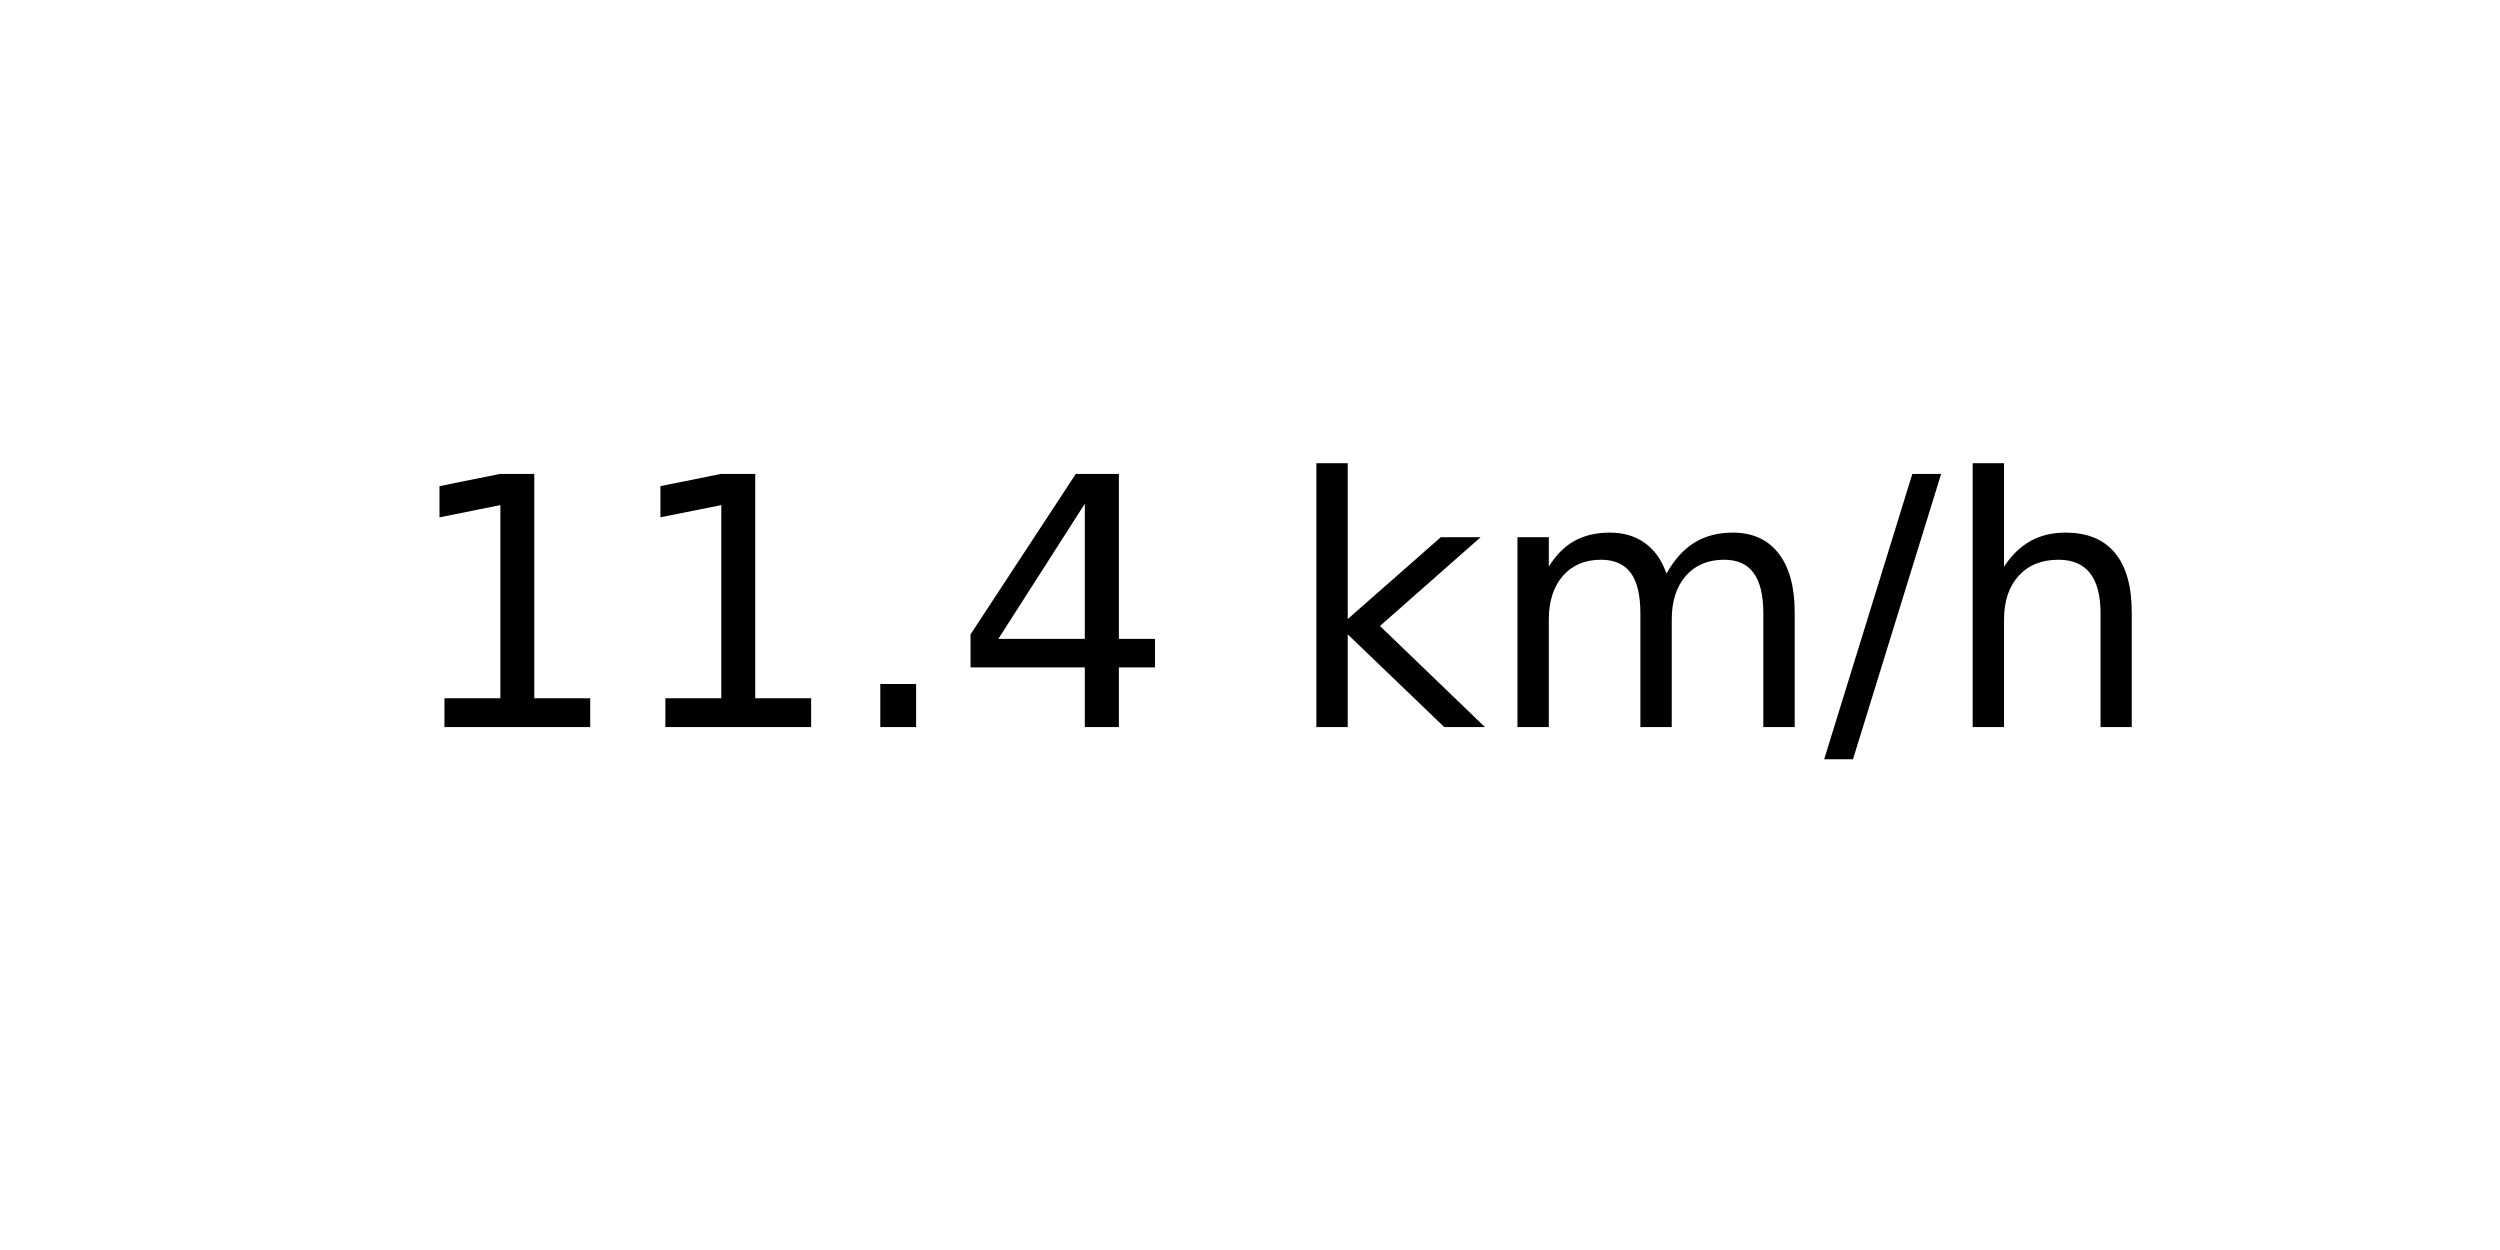
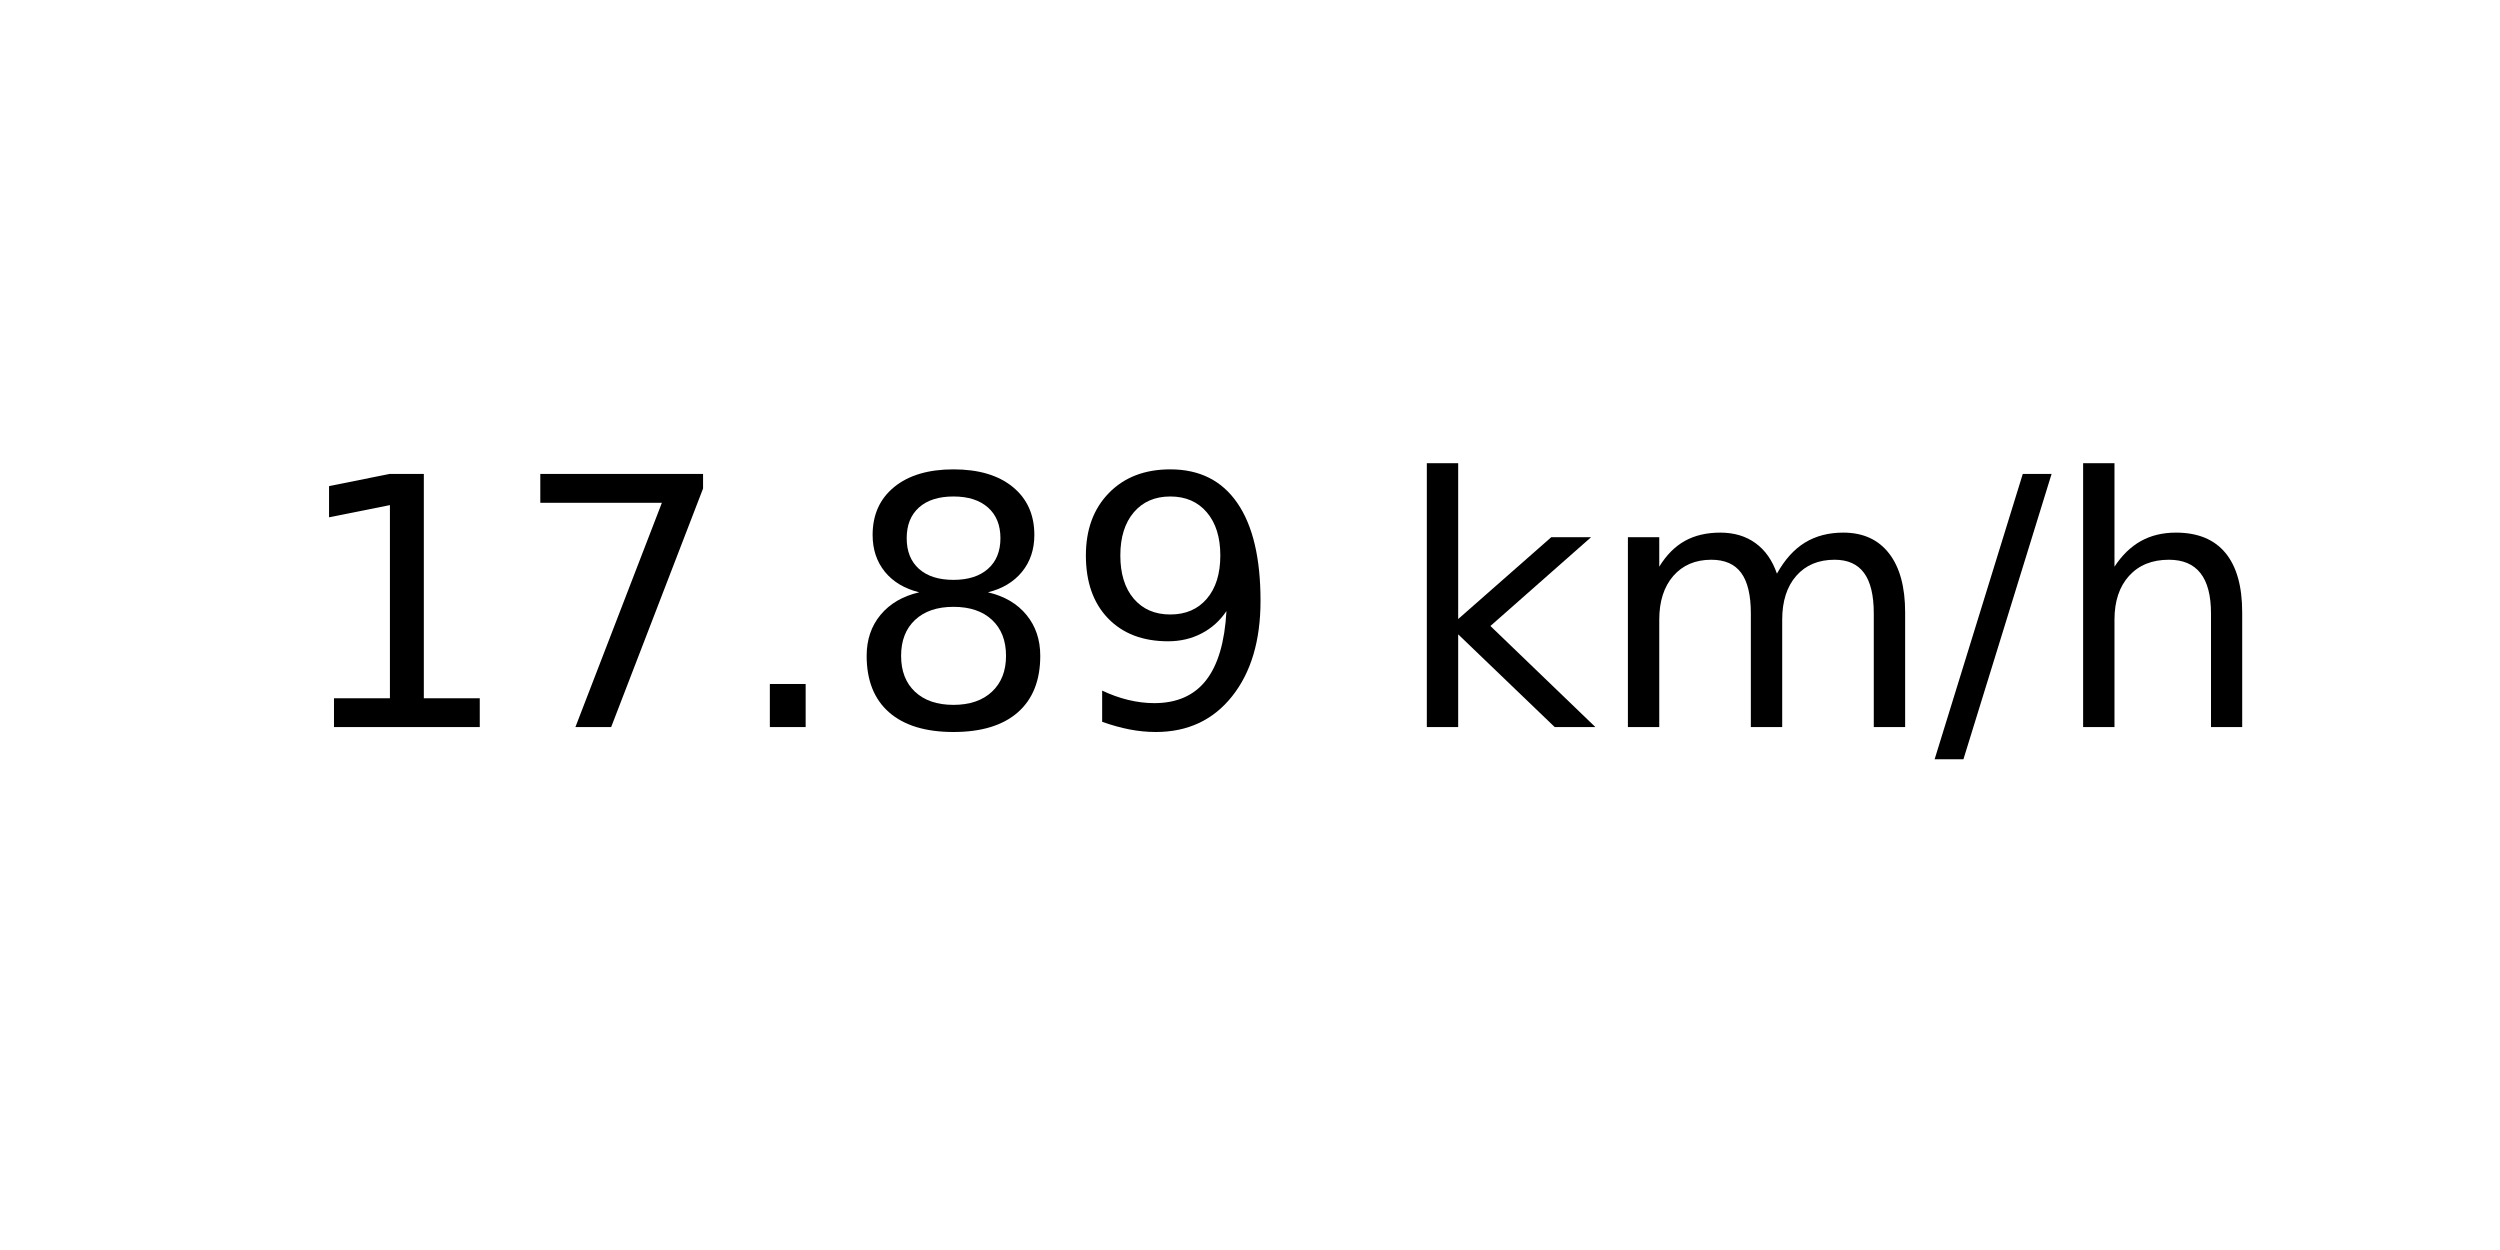
<svg xmlns="http://www.w3.org/2000/svg" xmlns:xlink="http://www.w3.org/1999/xlink" width="72pt" height="36pt" viewBox="0 0 72 36" version="1.1">
  <defs>
    <style type="text/css">*{stroke-linejoin: round; stroke-linecap: butt}</style>
  </defs>
  <g id="figure_1">
    <g id="axes_1">
      <g id="text_1">
-         <g transform="translate(11.55937 20.93937) scale(0.1 -0.1)">
+         <g transform="translate(8.378125 20.93937) scale(0.1 -0.1)">
          <defs>
            <path id="DejaVuSans-31" d="M 794 531  L 1825 531  L 1825 4091  L 703 3866  L 703 4441  L 1819 4666  L 2450 4666  L 2450 531  L 3481 531  L 3481 0  L 794 0  L 794 531  z " transform="scale(0.015625)" />
+             <path id="DejaVuSans-37" d="M 525 4666  L 3525 4666  L 3525 4397  L 1831 0  L 1172 0  L 2766 4134  L 525 4134  L 525 4666  z " transform="scale(0.015625)" />
            <path id="DejaVuSans-2e" d="M 684 794  L 1344 794  L 1344 0  L 684 0  L 684 794  z " transform="scale(0.015625)" />
-             <path id="DejaVuSans-34" d="M 2419 4116  L 825 1625  L 2419 1625  L 2419 4116  z M 2253 4666  L 3047 4666  L 3047 1625  L 3713 1625  L 3713 1100  L 3047 1100  L 3047 0  L 2419 0  L 2419 1100  L 313 1100  L 313 1709  L 2253 4666  z " transform="scale(0.015625)" />
+             <path id="DejaVuSans-38" d="M 2034 2216  Q 1584 2216 1326 1975  Q 1069 1734 1069 1313  Q 1069 891 1326 650  Q 1584 409 2034 409  Q 2484 409 2743 651  Q 3003 894 3003 1313  Q 3003 1734 2745 1975  Q 2488 2216 2034 2216  z M 1403 2484  Q 997 2584 770 2862  Q 544 3141 544 3541  Q 544 4100 942 4425  Q 1341 4750 2034 4750  Q 2731 4750 3128 4425  Q 3525 4100 3525 3541  Q 3525 3141 3298 2862  Q 3072 2584 2669 2484  Q 3125 2378 3379 2068  Q 3634 1759 3634 1313  Q 3634 634 3220 271  Q 2806 -91 2034 -91  Q 1263 -91 848 271  Q 434 634 434 1313  Q 434 1759 690 2068  Q 947 2378 1403 2484  z M 1172 3481  Q 1172 3119 1398 2916  Q 1625 2713 2034 2713  Q 2441 2713 2670 2916  Q 2900 3119 2900 3481  Q 2900 3844 2670 4047  Q 2441 4250 2034 4250  Q 1625 4250 1398 4047  Q 1172 3844 1172 3481  z " transform="scale(0.015625)" />
+             <path id="DejaVuSans-39" d="M 703 97  L 703 672  Q 941 559 1184 500  Q 1428 441 1663 441  Q 2288 441 2617 861  Q 2947 1281 2994 2138  Q 2813 1869 2534 1725  Q 2256 1581 1919 1581  Q 1219 1581 811 2004  Q 403 2428 403 3163  Q 403 3881 828 4315  Q 1253 4750 1959 4750  Q 2769 4750 3195 4129  Q 3622 3509 3622 2328  Q 3622 1225 3098 567  Q 2575 -91 1691 -91  Q 1453 -91 1209 -44  Q 966 3 703 97  z M 1959 2075  Q 2384 2075 2632 2365  Q 2881 2656 2881 3163  Q 2881 3666 2632 3958  Q 2384 4250 1959 4250  Q 1534 4250 1286 3958  Q 1038 3666 1038 3163  Q 1038 2656 1286 2365  Q 1534 2075 1959 2075  z " transform="scale(0.015625)" />
            <path id="DejaVuSans-20" transform="scale(0.015625)" />
            <path id="DejaVuSans-6b" d="M 581 4863  L 1159 4863  L 1159 1991  L 2875 3500  L 3609 3500  L 1753 1863  L 3688 0  L 2938 0  L 1159 1709  L 1159 0  L 581 0  L 581 4863  z " transform="scale(0.015625)" />
            <path id="DejaVuSans-6d" d="M 3328 2828  Q 3544 3216 3844 3400  Q 4144 3584 4550 3584  Q 5097 3584 5394 3201  Q 5691 2819 5691 2113  L 5691 0  L 5113 0  L 5113 2094  Q 5113 2597 4934 2840  Q 4756 3084 4391 3084  Q 3944 3084 3684 2787  Q 3425 2491 3425 1978  L 3425 0  L 2847 0  L 2847 2094  Q 2847 2600 2669 2842  Q 2491 3084 2119 3084  Q 1678 3084 1418 2786  Q 1159 2488 1159 1978  L 1159 0  L 581 0  L 581 3500  L 1159 3500  L 1159 2956  Q 1356 3278 1631 3431  Q 1906 3584 2284 3584  Q 2666 3584 2933 3390  Q 3200 3197 3328 2828  z " transform="scale(0.015625)" />
            <path id="DejaVuSans-2f" d="M 1625 4666  L 2156 4666  L 531 -594  L 0 -594  L 1625 4666  z " transform="scale(0.015625)" />
            <path id="DejaVuSans-68" d="M 3513 2113  L 3513 0  L 2938 0  L 2938 2094  Q 2938 2591 2744 2837  Q 2550 3084 2163 3084  Q 1697 3084 1428 2787  Q 1159 2491 1159 1978  L 1159 0  L 581 0  L 581 4863  L 1159 4863  L 1159 2956  Q 1366 3272 1645 3428  Q 1925 3584 2291 3584  Q 2894 3584 3203 3211  Q 3513 2838 3513 2113  z " transform="scale(0.015625)" />
          </defs>
          <use xlink:href="#DejaVuSans-31" />
-           <use xlink:href="#DejaVuSans-31" x="63.623" />
+           <use xlink:href="#DejaVuSans-37" x="63.623" />
          <use xlink:href="#DejaVuSans-2e" x="127.246" />
-           <use xlink:href="#DejaVuSans-34" x="159.033" />
-           <use xlink:href="#DejaVuSans-20" x="222.656" />
-           <use xlink:href="#DejaVuSans-6b" x="254.443" />
-           <use xlink:href="#DejaVuSans-6d" x="312.354" />
-           <use xlink:href="#DejaVuSans-2f" x="409.766" />
-           <use xlink:href="#DejaVuSans-68" x="443.457" />
+           <use xlink:href="#DejaVuSans-38" x="159.033" />
+           <use xlink:href="#DejaVuSans-39" x="222.656" />
+           <use xlink:href="#DejaVuSans-20" x="286.279" />
+           <use xlink:href="#DejaVuSans-6b" x="318.066" />
+           <use xlink:href="#DejaVuSans-6d" x="375.977" />
+           <use xlink:href="#DejaVuSans-2f" x="473.389" />
+           <use xlink:href="#DejaVuSans-68" x="507.08" />
        </g>
      </g>
    </g>
  </g>
</svg>
